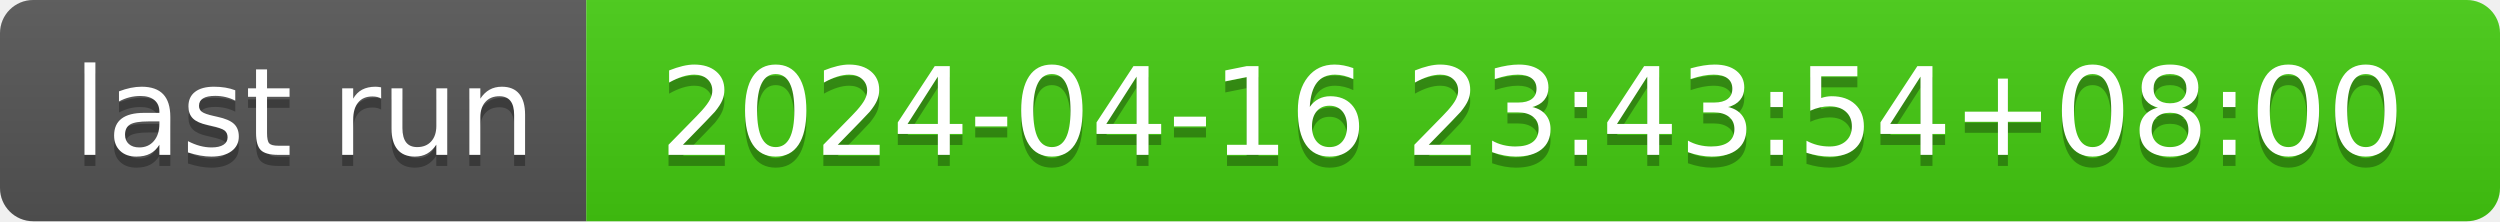
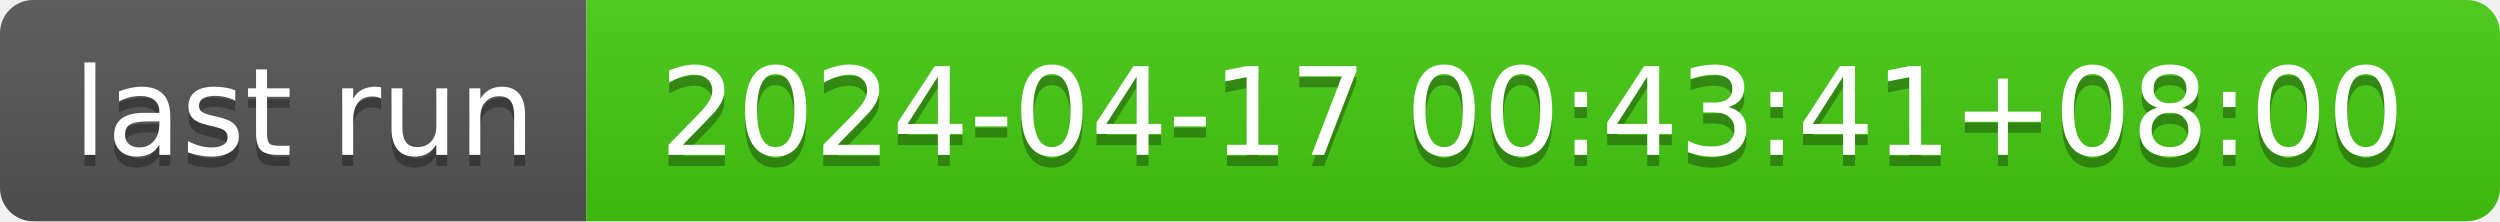
- <svg xmlns="http://www.w3.org/2000/svg" width="226" height="20" role="img" aria-label="last run: 2024-04-16 23:43:54+08:00">
+ <svg xmlns="http://www.w3.org/2000/svg" width="226" height="20" role="img" aria-label="last run: 2024-04-17 00:43:41+08:00">
  <linearGradient id="s" x2="0" y2="100%">
    <stop offset="0" stop-color="#bbb" stop-opacity=".1" />
    <stop offset="1" stop-opacity=".1" />
  </linearGradient>
  <clipPath id="r">
    <rect width="226" height="20" rx="3" fill="#fff" />
  </clipPath>
  <g clip-path="url(#r)">
    <rect width="53" height="20" fill="#555" />
    <rect x="53" width="173" height="20" fill="#4c1" />
    <rect width="226" height="20" fill="url(#s)" />
  </g>
  <g fill="#fff" text-anchor="middle" font-family="Verdana,Geneva,DejaVu Sans,sans-serif" text-rendering="geometricPrecision" font-size="110">
    <text aria-hidden="true" x="275" y="150" fill="#010101" fill-opacity=".3" transform="scale(.1)" textLength="430">last run</text>
    <text x="275" y="140" transform="scale(.1)" fill="#fff" textLength="430">last run</text>
-     <text aria-hidden="true" x="1385" y="150" fill="#010101" fill-opacity=".3" transform="scale(.1)" textLength="1630">2024-04-16 23:43:54+08:00</text>
-     <text x="1385" y="140" transform="scale(.1)" fill="#fff" textLength="1630">2024-04-16 23:43:54+08:00</text>
+     <text aria-hidden="true" x="1385" y="150" fill="#010101" fill-opacity=".3" transform="scale(.1)" textLength="1630">2024-04-17 00:43:41+08:00</text>
+     <text x="1385" y="140" transform="scale(.1)" fill="#fff" textLength="1630">2024-04-17 00:43:41+08:00</text>
  </g>
</svg>
